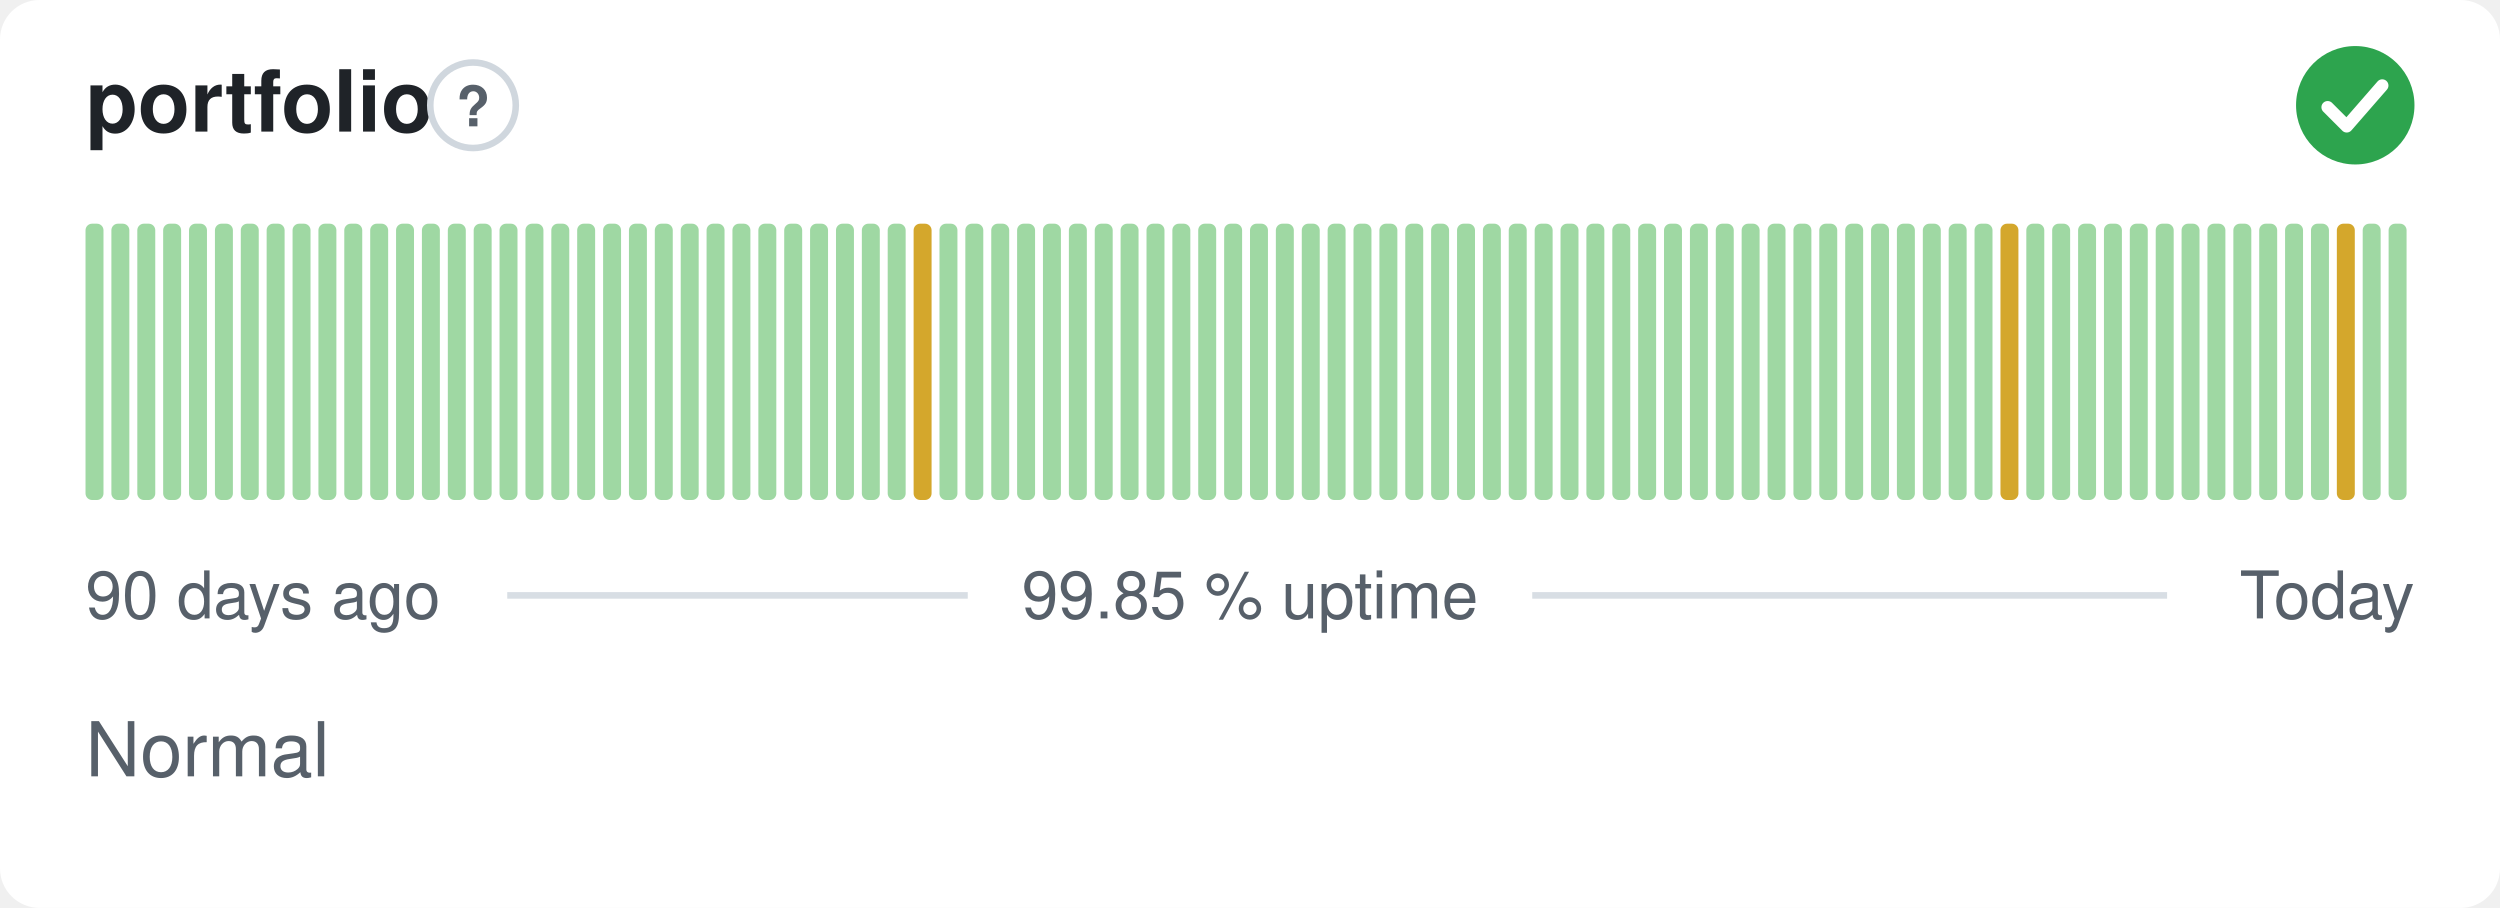
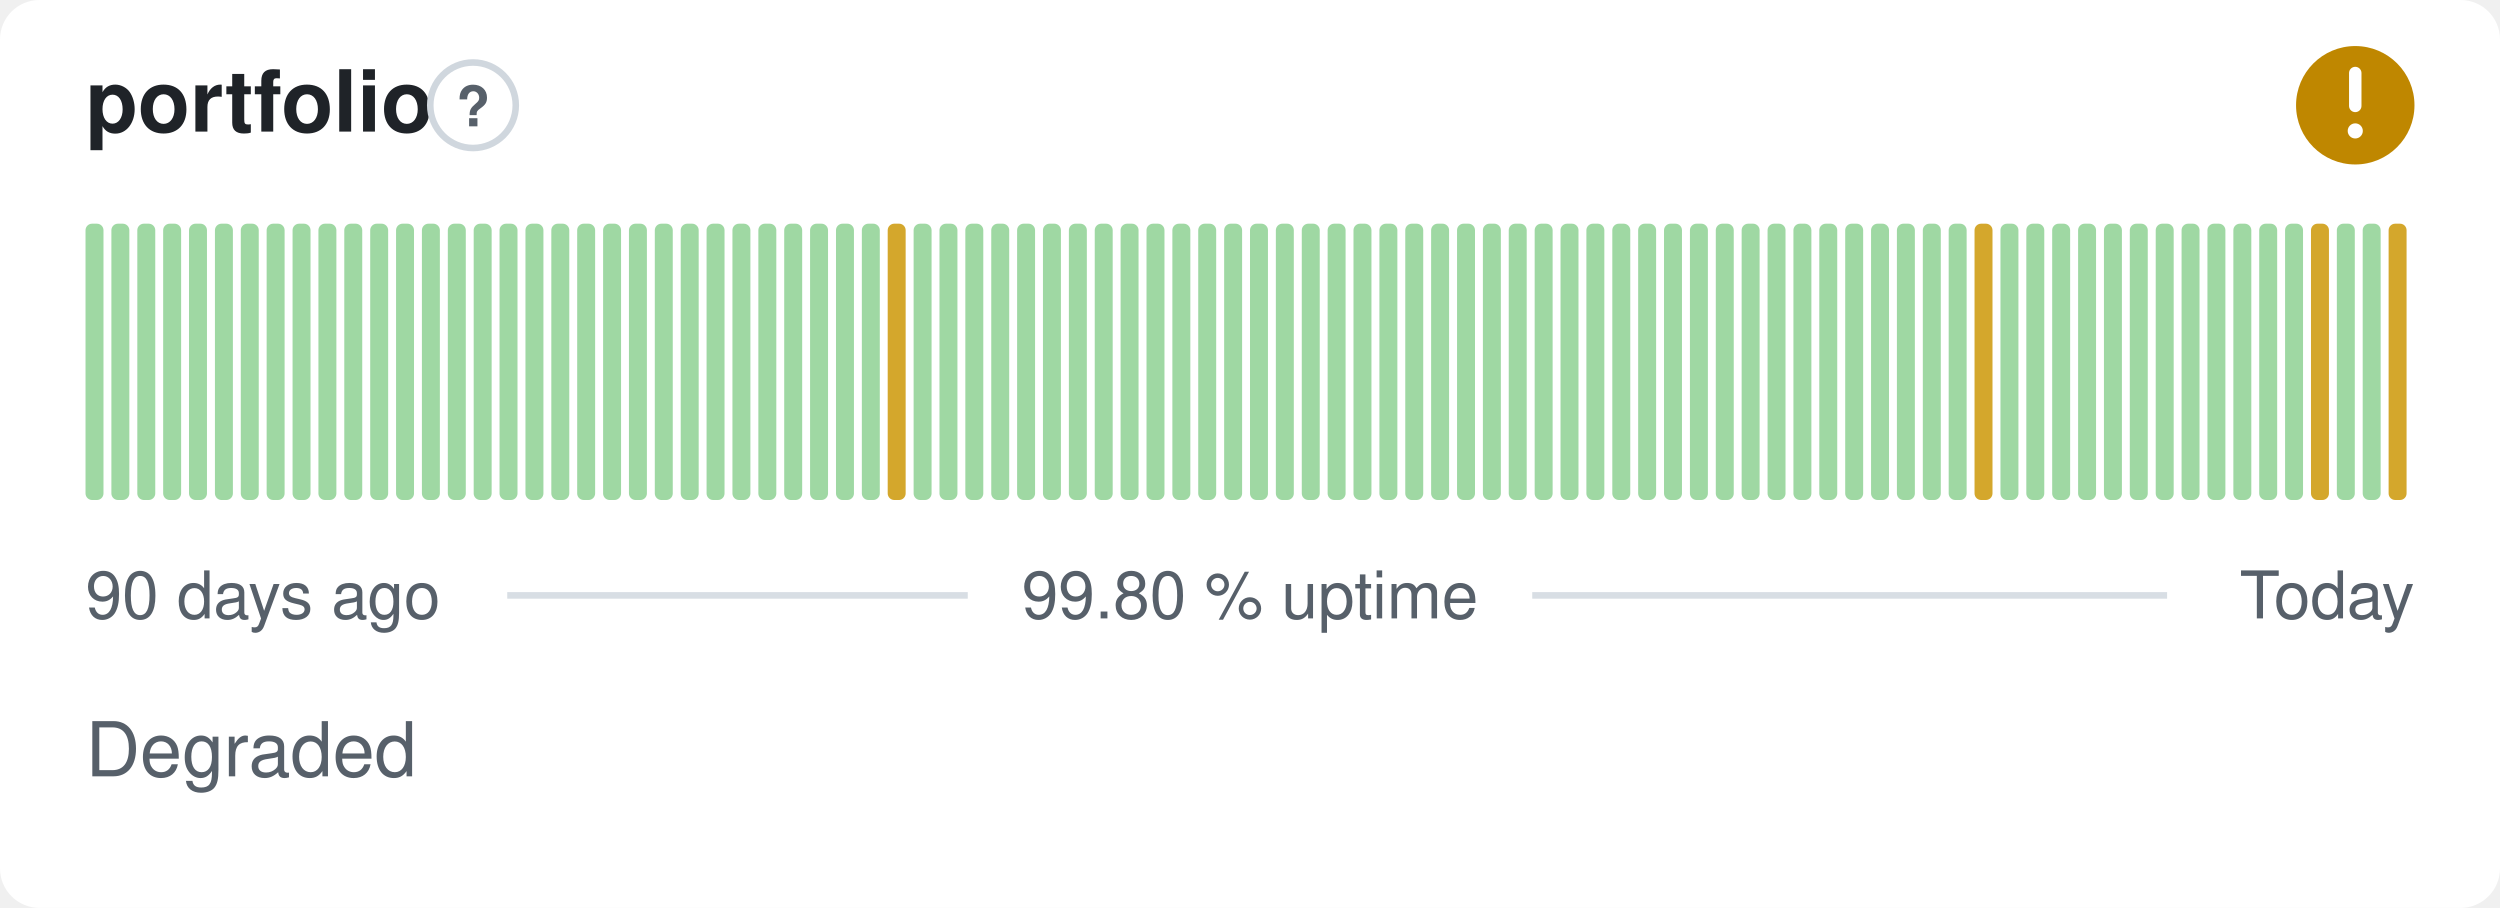
- <svg xmlns="http://www.w3.org/2000/svg" width="380" height="138" viewBox="0 0 380 138" role="img" aria-label="portfolio: Normal, 99.85 % uptime over the last 90 days" font-family="-apple-system,BlinkMacSystemFont,'Segoe UI',Helvetica,Arial,sans-serif">
+ <svg xmlns="http://www.w3.org/2000/svg" width="380" height="138" viewBox="0 0 380 138" role="img" aria-label="portfolio: Degraded, 99.80 % uptime over the last 90 days" font-family="-apple-system,BlinkMacSystemFont,'Segoe UI',Helvetica,Arial,sans-serif">
  <style>
    @media (prefers-color-scheme: dark) {
      .bg { fill: #0d1117 }
      .title { fill: #e6edf3 }
      .muted { fill: #8b949e }
      .hint { stroke: #30363d }
      .rule { stroke: #30363d }
      .nodata { fill: #21262d }
    }
  </style>
  <rect class="bg" width="380" height="138" rx="6" fill="#ffffff" />
  <text class="title" x="13" y="20" font-size="13" font-weight="600" fill="#1f2328">portfolio</text>
  <circle class="hint" cx="71.9" cy="16" r="6.5" fill="none" stroke="#d0d7de" stroke-width="1" />
  <text class="muted" x="71.9" y="19.2" text-anchor="middle" font-size="8.5" font-weight="700" fill="#57606a">?</text>
-   <circle cx="358" cy="16" r="9" fill="#2da44e" />
-   <path d="M353.80 16.30l2.90 2.90 5.40 -6.20" fill="none" stroke="#fff" stroke-width="1.89" stroke-linecap="round" stroke-linejoin="round" />
+   <circle cx="358" cy="16" r="9" fill="#bf8700" />
+   <path d="M358 11.10v5.00" fill="none" stroke="#fff" stroke-width="1.89" stroke-linecap="round" stroke-linejoin="round" />
+   <circle cx="358" cy="19.90" r="1.15" fill="#fff" />
  <rect x="13.00" y="34.00" width="2.73" height="42.00" rx="1" fill="#9fd8a3" />
  <rect x="16.93" y="34.00" width="2.73" height="42.00" rx="1" fill="#9fd8a3" />
  <rect x="20.87" y="34.00" width="2.73" height="42.00" rx="1" fill="#9fd8a3" />
  <rect x="24.80" y="34.00" width="2.73" height="42.00" rx="1" fill="#9fd8a3" />
  <rect x="28.73" y="34.00" width="2.73" height="42.00" rx="1" fill="#9fd8a3" />
  <rect x="32.67" y="34.00" width="2.73" height="42.00" rx="1" fill="#9fd8a3" />
  <rect x="36.60" y="34.00" width="2.73" height="42.00" rx="1" fill="#9fd8a3" />
  <rect x="40.53" y="34.00" width="2.73" height="42.00" rx="1" fill="#9fd8a3" />
  <rect x="44.47" y="34.00" width="2.73" height="42.00" rx="1" fill="#9fd8a3" />
  <rect x="48.40" y="34.00" width="2.73" height="42.00" rx="1" fill="#9fd8a3" />
  <rect x="52.33" y="34.00" width="2.73" height="42.00" rx="1" fill="#9fd8a3" />
  <rect x="56.27" y="34.00" width="2.73" height="42.00" rx="1" fill="#9fd8a3" />
  <rect x="60.20" y="34.00" width="2.73" height="42.00" rx="1" fill="#9fd8a3" />
  <rect x="64.13" y="34.00" width="2.73" height="42.00" rx="1" fill="#9fd8a3" />
  <rect x="68.07" y="34.00" width="2.73" height="42.00" rx="1" fill="#9fd8a3" />
  <rect x="72.00" y="34.00" width="2.73" height="42.00" rx="1" fill="#9fd8a3" />
  <rect x="75.93" y="34.00" width="2.73" height="42.00" rx="1" fill="#9fd8a3" />
  <rect x="79.87" y="34.00" width="2.73" height="42.00" rx="1" fill="#9fd8a3" />
  <rect x="83.80" y="34.00" width="2.73" height="42.00" rx="1" fill="#9fd8a3" />
  <rect x="87.73" y="34.00" width="2.73" height="42.00" rx="1" fill="#9fd8a3" />
  <rect x="91.67" y="34.00" width="2.73" height="42.00" rx="1" fill="#9fd8a3" />
  <rect x="95.60" y="34.00" width="2.73" height="42.00" rx="1" fill="#9fd8a3" />
  <rect x="99.53" y="34.00" width="2.73" height="42.00" rx="1" fill="#9fd8a3" />
  <rect x="103.47" y="34.00" width="2.73" height="42.00" rx="1" fill="#9fd8a3" />
  <rect x="107.40" y="34.00" width="2.73" height="42.00" rx="1" fill="#9fd8a3" />
  <rect x="111.33" y="34.00" width="2.73" height="42.00" rx="1" fill="#9fd8a3" />
  <rect x="115.27" y="34.00" width="2.73" height="42.00" rx="1" fill="#9fd8a3" />
  <rect x="119.20" y="34.00" width="2.73" height="42.00" rx="1" fill="#9fd8a3" />
  <rect x="123.13" y="34.00" width="2.73" height="42.00" rx="1" fill="#9fd8a3" />
  <rect x="127.07" y="34.00" width="2.73" height="42.00" rx="1" fill="#9fd8a3" />
  <rect x="131.00" y="34.00" width="2.73" height="42.00" rx="1" fill="#9fd8a3" />
-   <rect x="134.93" y="34.00" width="2.73" height="42.00" rx="1" fill="#9fd8a3" />
-   <rect x="138.87" y="34.00" width="2.73" height="42.00" rx="1" fill="#d4a72c" />
+   <rect x="134.93" y="34.00" width="2.73" height="42.00" rx="1" fill="#d4a72c" />
+   <rect x="138.87" y="34.00" width="2.73" height="42.00" rx="1" fill="#9fd8a3" />
  <rect x="142.80" y="34.00" width="2.73" height="42.00" rx="1" fill="#9fd8a3" />
  <rect x="146.73" y="34.00" width="2.73" height="42.00" rx="1" fill="#9fd8a3" />
  <rect x="150.67" y="34.00" width="2.73" height="42.00" rx="1" fill="#9fd8a3" />
  <rect x="154.60" y="34.00" width="2.73" height="42.00" rx="1" fill="#9fd8a3" />
  <rect x="158.53" y="34.00" width="2.73" height="42.00" rx="1" fill="#9fd8a3" />
  <rect x="162.47" y="34.00" width="2.73" height="42.00" rx="1" fill="#9fd8a3" />
  <rect x="166.40" y="34.00" width="2.73" height="42.00" rx="1" fill="#9fd8a3" />
  <rect x="170.33" y="34.00" width="2.73" height="42.00" rx="1" fill="#9fd8a3" />
  <rect x="174.27" y="34.00" width="2.73" height="42.00" rx="1" fill="#9fd8a3" />
  <rect x="178.20" y="34.00" width="2.73" height="42.00" rx="1" fill="#9fd8a3" />
  <rect x="182.13" y="34.00" width="2.73" height="42.00" rx="1" fill="#9fd8a3" />
  <rect x="186.07" y="34.00" width="2.73" height="42.00" rx="1" fill="#9fd8a3" />
  <rect x="190.00" y="34.00" width="2.73" height="42.00" rx="1" fill="#9fd8a3" />
  <rect x="193.93" y="34.00" width="2.73" height="42.00" rx="1" fill="#9fd8a3" />
  <rect x="197.87" y="34.00" width="2.73" height="42.00" rx="1" fill="#9fd8a3" />
  <rect x="201.80" y="34.00" width="2.73" height="42.00" rx="1" fill="#9fd8a3" />
  <rect x="205.73" y="34.00" width="2.73" height="42.00" rx="1" fill="#9fd8a3" />
  <rect x="209.67" y="34.00" width="2.73" height="42.00" rx="1" fill="#9fd8a3" />
  <rect x="213.60" y="34.00" width="2.73" height="42.00" rx="1" fill="#9fd8a3" />
  <rect x="217.53" y="34.00" width="2.73" height="42.00" rx="1" fill="#9fd8a3" />
  <rect x="221.47" y="34.00" width="2.73" height="42.00" rx="1" fill="#9fd8a3" />
  <rect x="225.40" y="34.00" width="2.73" height="42.00" rx="1" fill="#9fd8a3" />
  <rect x="229.33" y="34.00" width="2.73" height="42.00" rx="1" fill="#9fd8a3" />
  <rect x="233.27" y="34.00" width="2.73" height="42.00" rx="1" fill="#9fd8a3" />
  <rect x="237.20" y="34.00" width="2.73" height="42.00" rx="1" fill="#9fd8a3" />
  <rect x="241.13" y="34.00" width="2.73" height="42.00" rx="1" fill="#9fd8a3" />
  <rect x="245.07" y="34.00" width="2.73" height="42.00" rx="1" fill="#9fd8a3" />
  <rect x="249.00" y="34.00" width="2.73" height="42.00" rx="1" fill="#9fd8a3" />
  <rect x="252.93" y="34.00" width="2.73" height="42.00" rx="1" fill="#9fd8a3" />
  <rect x="256.87" y="34.00" width="2.73" height="42.00" rx="1" fill="#9fd8a3" />
  <rect x="260.80" y="34.00" width="2.73" height="42.00" rx="1" fill="#9fd8a3" />
  <rect x="264.73" y="34.00" width="2.73" height="42.00" rx="1" fill="#9fd8a3" />
  <rect x="268.67" y="34.00" width="2.73" height="42.00" rx="1" fill="#9fd8a3" />
  <rect x="272.60" y="34.00" width="2.73" height="42.00" rx="1" fill="#9fd8a3" />
  <rect x="276.53" y="34.00" width="2.73" height="42.00" rx="1" fill="#9fd8a3" />
  <rect x="280.47" y="34.00" width="2.73" height="42.00" rx="1" fill="#9fd8a3" />
  <rect x="284.40" y="34.00" width="2.73" height="42.00" rx="1" fill="#9fd8a3" />
  <rect x="288.33" y="34.00" width="2.73" height="42.00" rx="1" fill="#9fd8a3" />
  <rect x="292.27" y="34.00" width="2.73" height="42.00" rx="1" fill="#9fd8a3" />
  <rect x="296.20" y="34.00" width="2.73" height="42.00" rx="1" fill="#9fd8a3" />
-   <rect x="300.13" y="34.00" width="2.73" height="42.00" rx="1" fill="#9fd8a3" />
-   <rect x="304.07" y="34.00" width="2.73" height="42.00" rx="1" fill="#d4a72c" />
+   <rect x="300.13" y="34.00" width="2.73" height="42.00" rx="1" fill="#d4a72c" />
+   <rect x="304.07" y="34.00" width="2.73" height="42.00" rx="1" fill="#9fd8a3" />
  <rect x="308.00" y="34.00" width="2.73" height="42.00" rx="1" fill="#9fd8a3" />
  <rect x="311.93" y="34.00" width="2.73" height="42.00" rx="1" fill="#9fd8a3" />
  <rect x="315.87" y="34.00" width="2.73" height="42.00" rx="1" fill="#9fd8a3" />
  <rect x="319.80" y="34.00" width="2.73" height="42.00" rx="1" fill="#9fd8a3" />
  <rect x="323.73" y="34.00" width="2.73" height="42.00" rx="1" fill="#9fd8a3" />
  <rect x="327.67" y="34.00" width="2.73" height="42.00" rx="1" fill="#9fd8a3" />
  <rect x="331.60" y="34.00" width="2.73" height="42.00" rx="1" fill="#9fd8a3" />
  <rect x="335.53" y="34.00" width="2.73" height="42.00" rx="1" fill="#9fd8a3" />
  <rect x="339.47" y="34.00" width="2.73" height="42.00" rx="1" fill="#9fd8a3" />
  <rect x="343.40" y="34.00" width="2.73" height="42.00" rx="1" fill="#9fd8a3" />
  <rect x="347.33" y="34.00" width="2.73" height="42.00" rx="1" fill="#9fd8a3" />
-   <rect x="351.27" y="34.00" width="2.73" height="42.00" rx="1" fill="#9fd8a3" />
-   <rect x="355.20" y="34.00" width="2.73" height="42.00" rx="1" fill="#d4a72c" />
+   <rect x="351.27" y="34.00" width="2.73" height="42.00" rx="1" fill="#d4a72c" />
+   <rect x="355.20" y="34.00" width="2.73" height="42.00" rx="1" fill="#9fd8a3" />
  <rect x="359.13" y="34.00" width="2.73" height="42.00" rx="1" fill="#9fd8a3" />
-   <rect x="363.07" y="34.00" width="2.73" height="42.00" rx="1" fill="#9fd8a3" />
+   <rect x="363.07" y="34.00" width="2.73" height="42.00" rx="1" fill="#d4a72c" />
  <text class="muted" x="13" y="94" font-size="10" fill="#57606a">90 days ago</text>
-   <text class="muted" x="190" y="94" text-anchor="middle" font-size="10" fill="#57606a">99.85 % uptime</text>
+   <text class="muted" x="190" y="94" text-anchor="middle" font-size="10" fill="#57606a">99.80 % uptime</text>
  <text class="muted" x="367" y="94" text-anchor="end" font-size="10" fill="#57606a">Today</text>
  <line class="rule" x1="77.1" y1="90.5" x2="147.1" y2="90.5" stroke="#d8dee4" stroke-width="1" />
  <line class="rule" x1="232.9" y1="90.5" x2="329.4" y2="90.5" stroke="#d8dee4" stroke-width="1" />
-   <text class="muted" x="13" y="118" font-size="11.5" fill="#57606a">Normal</text>
+   <text class="muted" x="13" y="118" font-size="11.5" fill="#57606a">Degraded</text>
</svg>
